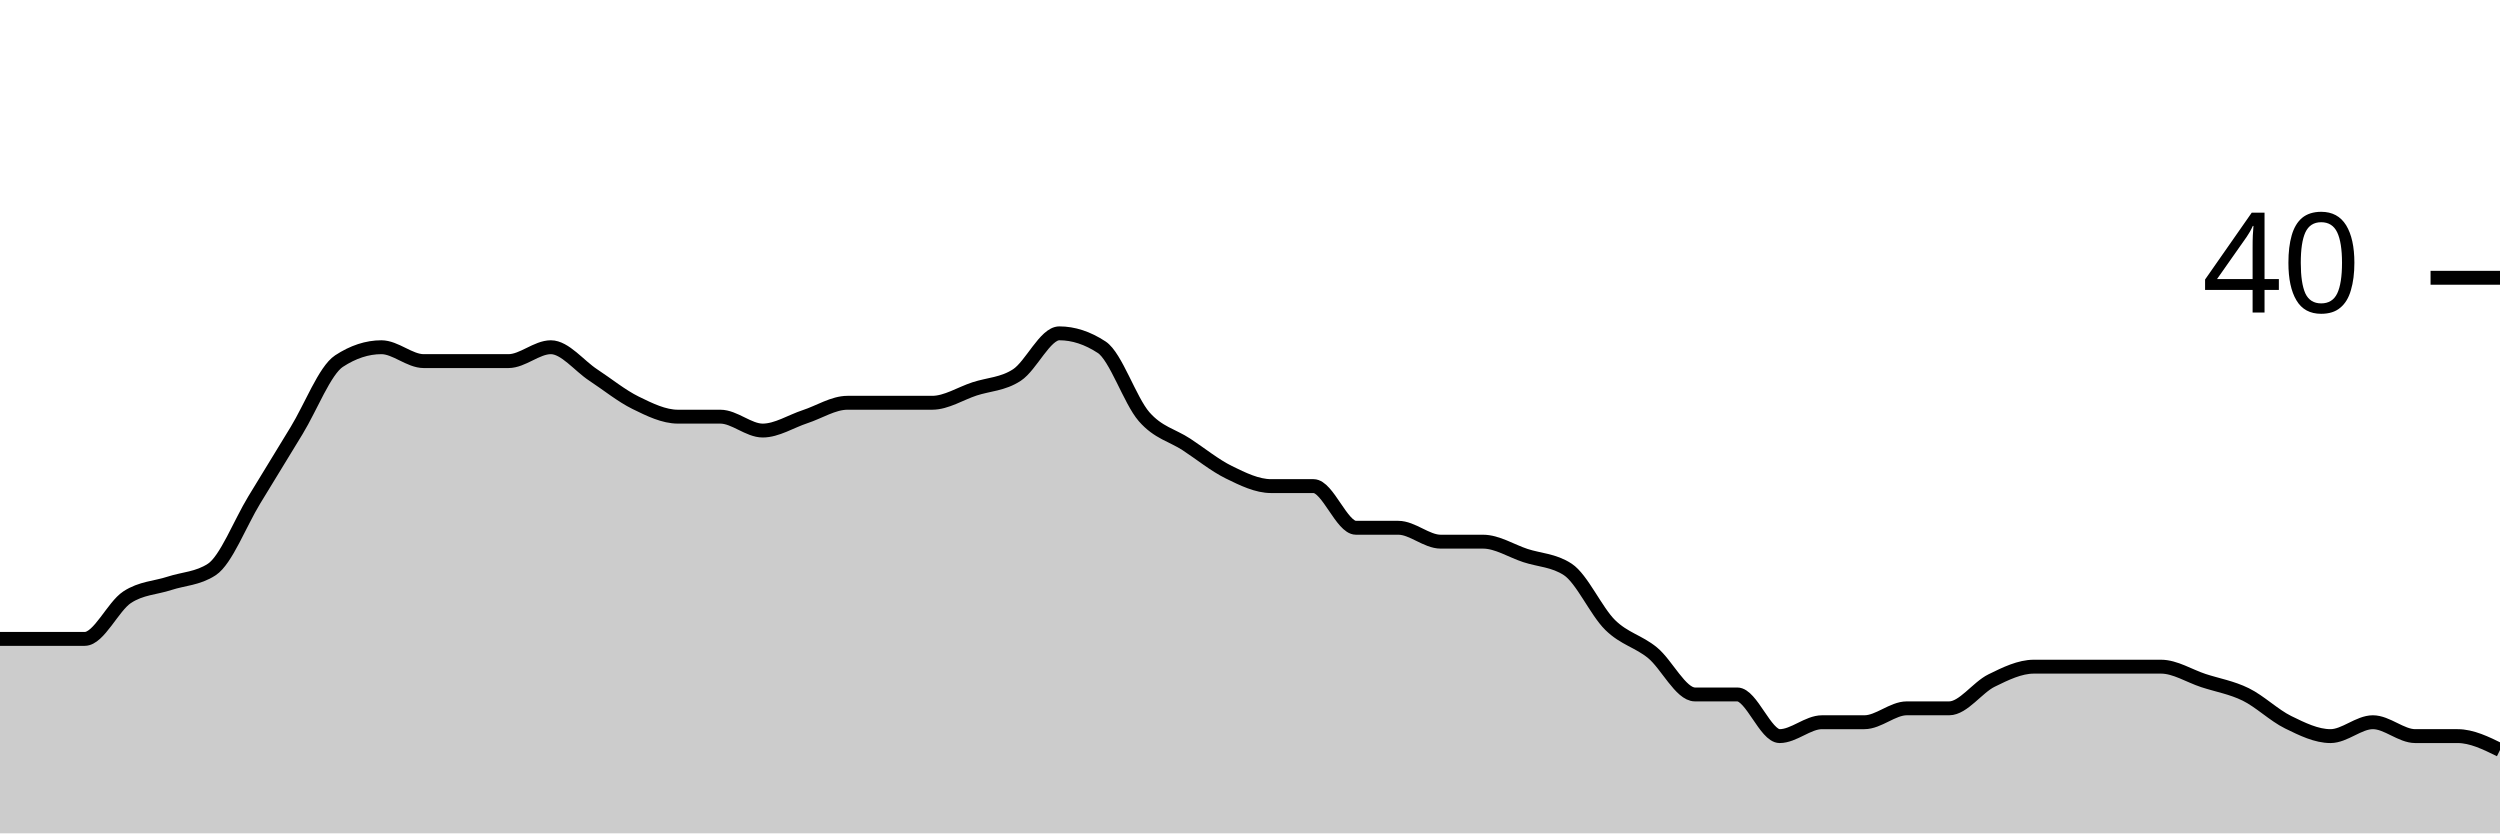
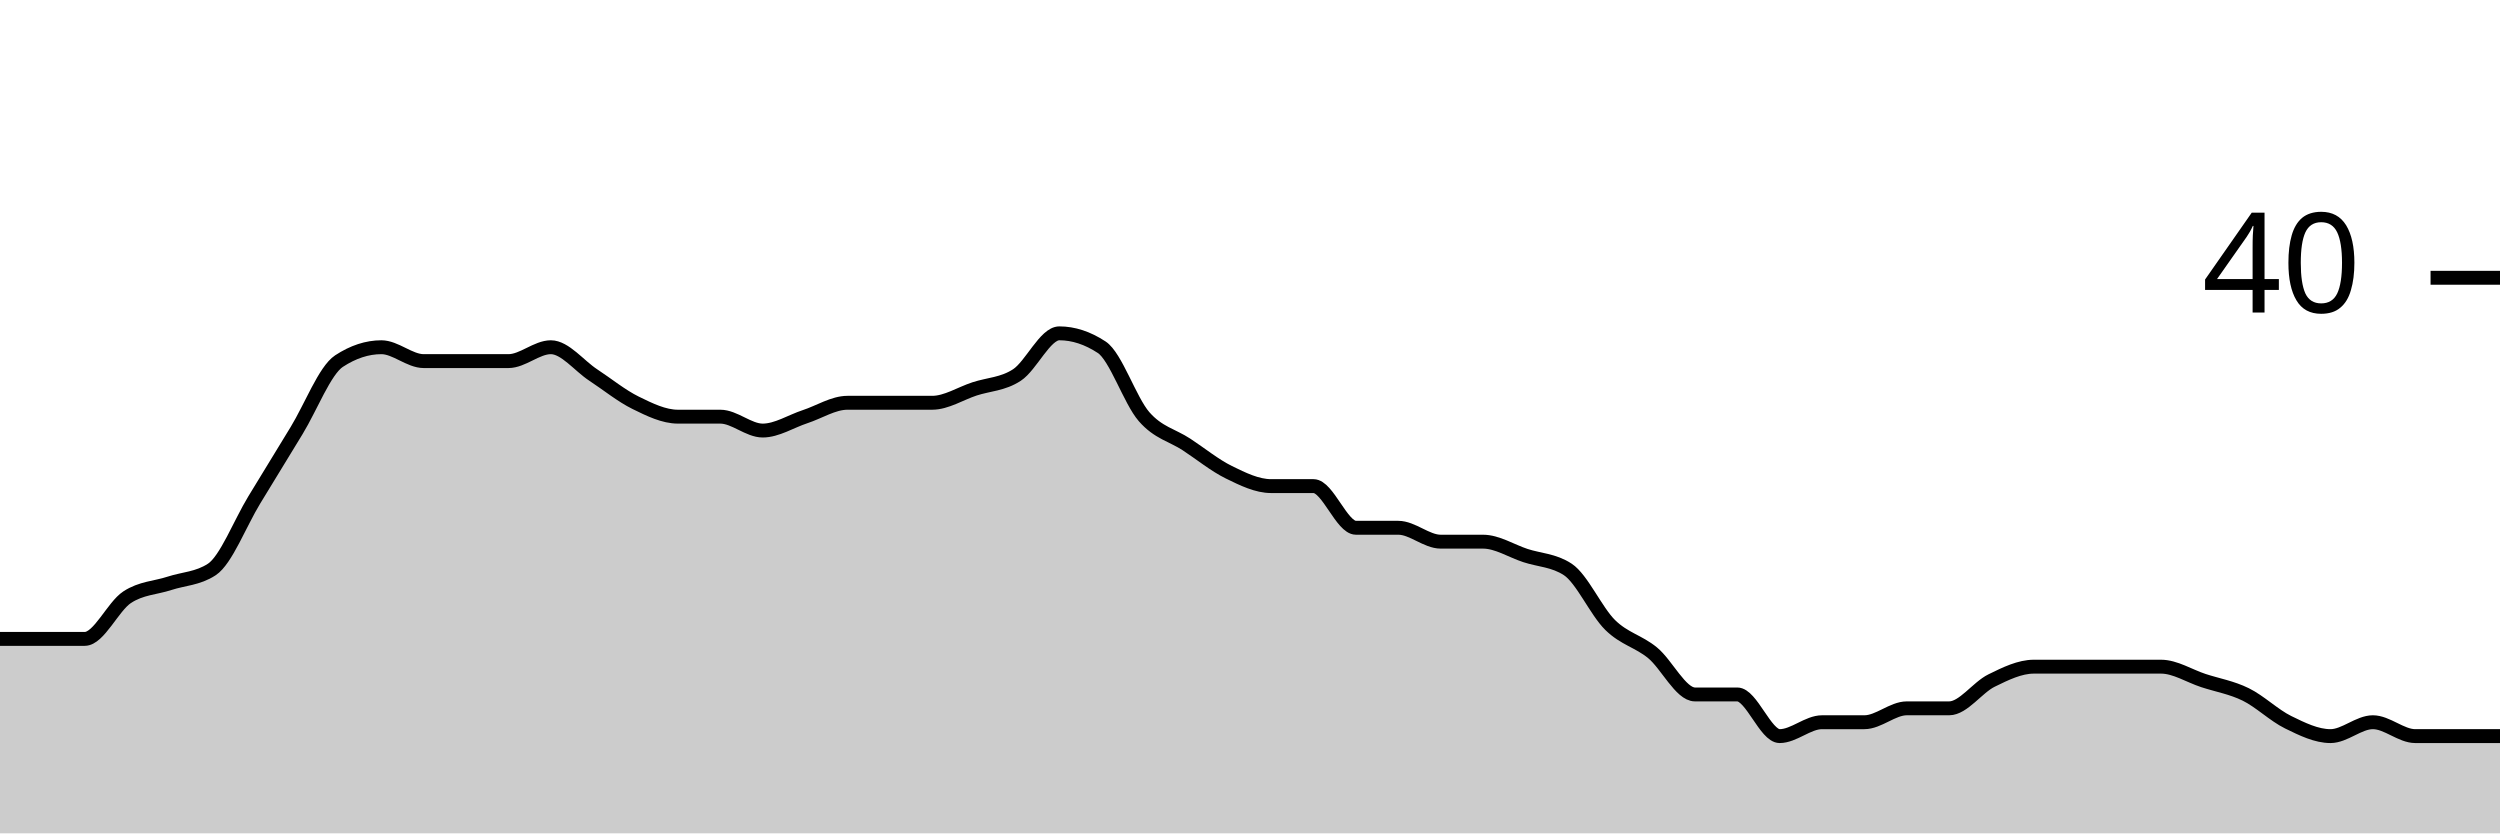
<svg xmlns="http://www.w3.org/2000/svg" viewBox="0 0 180 60">
  <g transform="translate(0,20)">
-     <path class="area" fill="rgba(0, 0, 0, 0.2)" d="M0,26C1.017,26,2.034,26,3.051,26C4.068,26,5.085,26,6.102,26C7.119,26,8.136,23.667,9.153,23C10.169,22.333,11.186,22.333,12.203,22C13.22,21.667,14.237,21.667,15.254,21C16.271,20.333,17.288,17.667,18.305,16C19.322,14.333,20.339,12.667,21.356,11C22.373,9.333,23.39,6.667,24.407,6C25.424,5.333,26.441,5,27.458,5C28.475,5,29.492,6,30.508,6C31.525,6,32.542,6,33.559,6C34.576,6,35.593,6,36.61,6C37.627,6,38.644,5,39.661,5C40.678,5,41.695,6.333,42.712,7C43.729,7.667,44.746,8.5,45.763,9C46.78,9.5,47.797,10,48.814,10C49.831,10,50.847,10,51.864,10C52.881,10,53.898,11,54.915,11C55.932,11,56.949,10.333,57.966,10C58.983,9.667,60,9,61.017,9C62.034,9,63.051,9,64.068,9C65.085,9,66.102,9,67.119,9C68.136,9,69.153,8.333,70.169,8C71.186,7.667,72.203,7.667,73.22,7C74.237,6.333,75.254,4,76.271,4C77.288,4,78.305,4.333,79.322,5C80.339,5.667,81.356,8.833,82.373,10C83.39,11.167,84.407,11.333,85.424,12C86.441,12.667,87.458,13.5,88.475,14C89.492,14.5,90.508,15,91.525,15C92.542,15,93.559,15,94.576,15C95.593,15,96.61,18,97.627,18C98.644,18,99.661,18,100.678,18C101.695,18,102.712,19,103.729,19C104.746,19,105.763,19,106.78,19C107.797,19,108.814,19.667,109.831,20C110.847,20.333,111.864,20.333,112.881,21C113.898,21.667,114.915,24,115.932,25C116.949,26,117.966,26.167,118.983,27C120,27.833,121.017,30,122.034,30C123.051,30,124.068,30,125.085,30C126.102,30,127.119,33,128.136,33C129.153,33,130.169,32,131.186,32C132.203,32,133.22,32,134.237,32C135.254,32,136.271,31,137.288,31C138.305,31,139.322,31,140.339,31C141.356,31,142.373,29.5,143.39,29C144.407,28.5,145.424,28,146.441,28C147.458,28,148.475,28,149.492,28C150.508,28,151.525,28,152.542,28C153.559,28,154.576,28,155.593,28C156.61,28,157.627,28.667,158.644,29C159.661,29.333,160.678,29.5,161.695,30C162.712,30.5,163.729,31.5,164.746,32C165.763,32.5,166.78,33,167.797,33C168.814,33,169.831,32,170.847,32C171.864,32,172.881,33,173.898,33C174.915,33,175.932,33,176.949,33C177.966,33,178.983,33.5,180,34L180,40C178.983,40,177.966,40,176.949,40C175.932,40,174.915,40,173.898,40C172.881,40,171.864,40,170.847,40C169.831,40,168.814,40,167.797,40C166.78,40,165.763,40,164.746,40C163.729,40,162.712,40,161.695,40C160.678,40,159.661,40,158.644,40C157.627,40,156.61,40,155.593,40C154.576,40,153.559,40,152.542,40C151.525,40,150.508,40,149.492,40C148.475,40,147.458,40,146.441,40C145.424,40,144.407,40,143.39,40C142.373,40,141.356,40,140.339,40C139.322,40,138.305,40,137.288,40C136.271,40,135.254,40,134.237,40C133.22,40,132.203,40,131.186,40C130.169,40,129.153,40,128.136,40C127.119,40,126.102,40,125.085,40C124.068,40,123.051,40,122.034,40C121.017,40,120,40,118.983,40C117.966,40,116.949,40,115.932,40C114.915,40,113.898,40,112.881,40C111.864,40,110.847,40,109.831,40C108.814,40,107.797,40,106.78,40C105.763,40,104.746,40,103.729,40C102.712,40,101.695,40,100.678,40C99.661,40,98.644,40,97.627,40C96.61,40,95.593,40,94.576,40C93.559,40,92.542,40,91.525,40C90.508,40,89.492,40,88.475,40C87.458,40,86.441,40,85.424,40C84.407,40,83.39,40,82.373,40C81.356,40,80.339,40,79.322,40C78.305,40,77.288,40,76.271,40C75.254,40,74.237,40,73.22,40C72.203,40,71.186,40,70.169,40C69.153,40,68.136,40,67.119,40C66.102,40,65.085,40,64.068,40C63.051,40,62.034,40,61.017,40C60,40,58.983,40,57.966,40C56.949,40,55.932,40,54.915,40C53.898,40,52.881,40,51.864,40C50.847,40,49.831,40,48.814,40C47.797,40,46.78,40,45.763,40C44.746,40,43.729,40,42.712,40C41.695,40,40.678,40,39.661,40C38.644,40,37.627,40,36.61,40C35.593,40,34.576,40,33.559,40C32.542,40,31.525,40,30.508,40C29.492,40,28.475,40,27.458,40C26.441,40,25.424,40,24.407,40C23.39,40,22.373,40,21.356,40C20.339,40,19.322,40,18.305,40C17.288,40,16.271,40,15.254,40C14.237,40,13.22,40,12.203,40C11.186,40,10.169,40,9.153,40C8.136,40,7.119,40,6.102,40C5.085,40,4.068,40,3.051,40C2.034,40,1.017,40,0,40Z" />
-     <path class="line" stroke="black" fill="none" d="M0,26C1.017,26,2.034,26,3.051,26C4.068,26,5.085,26,6.102,26C7.119,26,8.136,23.667,9.153,23C10.169,22.333,11.186,22.333,12.203,22C13.22,21.667,14.237,21.667,15.254,21C16.271,20.333,17.288,17.667,18.305,16C19.322,14.333,20.339,12.667,21.356,11C22.373,9.333,23.39,6.667,24.407,6C25.424,5.333,26.441,5,27.458,5C28.475,5,29.492,6,30.508,6C31.525,6,32.542,6,33.559,6C34.576,6,35.593,6,36.61,6C37.627,6,38.644,5,39.661,5C40.678,5,41.695,6.333,42.712,7C43.729,7.667,44.746,8.5,45.763,9C46.78,9.5,47.797,10,48.814,10C49.831,10,50.847,10,51.864,10C52.881,10,53.898,11,54.915,11C55.932,11,56.949,10.333,57.966,10C58.983,9.667,60,9,61.017,9C62.034,9,63.051,9,64.068,9C65.085,9,66.102,9,67.119,9C68.136,9,69.153,8.333,70.169,8C71.186,7.667,72.203,7.667,73.22,7C74.237,6.333,75.254,4,76.271,4C77.288,4,78.305,4.333,79.322,5C80.339,5.667,81.356,8.833,82.373,10C83.39,11.167,84.407,11.333,85.424,12C86.441,12.667,87.458,13.5,88.475,14C89.492,14.5,90.508,15,91.525,15C92.542,15,93.559,15,94.576,15C95.593,15,96.61,18,97.627,18C98.644,18,99.661,18,100.678,18C101.695,18,102.712,19,103.729,19C104.746,19,105.763,19,106.78,19C107.797,19,108.814,19.667,109.831,20C110.847,20.333,111.864,20.333,112.881,21C113.898,21.667,114.915,24,115.932,25C116.949,26,117.966,26.167,118.983,27C120,27.833,121.017,30,122.034,30C123.051,30,124.068,30,125.085,30C126.102,30,127.119,33,128.136,33C129.153,33,130.169,32,131.186,32C132.203,32,133.22,32,134.237,32C135.254,32,136.271,31,137.288,31C138.305,31,139.322,31,140.339,31C141.356,31,142.373,29.5,143.39,29C144.407,28.5,145.424,28,146.441,28C147.458,28,148.475,28,149.492,28C150.508,28,151.525,28,152.542,28C153.559,28,154.576,28,155.593,28C156.61,28,157.627,28.667,158.644,29C159.661,29.333,160.678,29.5,161.695,30C162.712,30.5,163.729,31.5,164.746,32C165.763,32.5,166.78,33,167.797,33C168.814,33,169.831,32,170.847,32C171.864,32,172.881,33,173.898,33C174.915,33,175.932,33,176.949,33C177.966,33,178.983,33.5,180,34" />
+     <path class="area" fill="rgba(0, 0, 0, 0.2)" d="M0,26C1.017,26,2.034,26,3.051,26C4.068,26,5.085,26,6.102,26C7.119,26,8.136,23.667,9.153,23C10.169,22.333,11.186,22.333,12.203,22C13.22,21.667,14.237,21.667,15.254,21C16.271,20.333,17.288,17.667,18.305,16C19.322,14.333,20.339,12.667,21.356,11C22.373,9.333,23.39,6.667,24.407,6C25.424,5.333,26.441,5,27.458,5C28.475,5,29.492,6,30.508,6C31.525,6,32.542,6,33.559,6C34.576,6,35.593,6,36.61,6C37.627,6,38.644,5,39.661,5C40.678,5,41.695,6.333,42.712,7C43.729,7.667,44.746,8.5,45.763,9C46.78,9.5,47.797,10,48.814,10C49.831,10,50.847,10,51.864,10C52.881,10,53.898,11,54.915,11C55.932,11,56.949,10.333,57.966,10C58.983,9.667,60,9,61.017,9C62.034,9,63.051,9,64.068,9C65.085,9,66.102,9,67.119,9C68.136,9,69.153,8.333,70.169,8C71.186,7.667,72.203,7.667,73.22,7C74.237,6.333,75.254,4,76.271,4C77.288,4,78.305,4.333,79.322,5C80.339,5.667,81.356,8.833,82.373,10C83.39,11.167,84.407,11.333,85.424,12C86.441,12.667,87.458,13.5,88.475,14C89.492,14.5,90.508,15,91.525,15C92.542,15,93.559,15,94.576,15C95.593,15,96.61,18,97.627,18C98.644,18,99.661,18,100.678,18C101.695,18,102.712,19,103.729,19C104.746,19,105.763,19,106.78,19C107.797,19,108.814,19.667,109.831,20C110.847,20.333,111.864,20.333,112.881,21C113.898,21.667,114.915,24,115.932,25C116.949,26,117.966,26.167,118.983,27C120,27.833,121.017,30,122.034,30C123.051,30,124.068,30,125.085,30C126.102,30,127.119,33,128.136,33C129.153,33,130.169,32,131.186,32C132.203,32,133.22,32,134.237,32C135.254,32,136.271,31,137.288,31C138.305,31,139.322,31,140.339,31C141.356,31,142.373,29.5,143.39,29C144.407,28.5,145.424,28,146.441,28C147.458,28,148.475,28,149.492,28C150.508,28,151.525,28,152.542,28C153.559,28,154.576,28,155.593,28C156.61,28,157.627,28.667,158.644,29C159.661,29.333,160.678,29.5,161.695,30C162.712,30.5,163.729,31.5,164.746,32C165.763,32.5,166.78,33,167.797,33C168.814,33,169.831,32,170.847,32C171.864,32,172.881,33,173.898,33C174.915,33,175.932,33,176.949,33C177.966,33,178.983,33,180,33L180,40C178.983,40,177.966,40,176.949,40C175.932,40,174.915,40,173.898,40C172.881,40,171.864,40,170.847,40C169.831,40,168.814,40,167.797,40C166.78,40,165.763,40,164.746,40C163.729,40,162.712,40,161.695,40C160.678,40,159.661,40,158.644,40C157.627,40,156.61,40,155.593,40C154.576,40,153.559,40,152.542,40C151.525,40,150.508,40,149.492,40C148.475,40,147.458,40,146.441,40C145.424,40,144.407,40,143.39,40C142.373,40,141.356,40,140.339,40C139.322,40,138.305,40,137.288,40C136.271,40,135.254,40,134.237,40C133.22,40,132.203,40,131.186,40C130.169,40,129.153,40,128.136,40C127.119,40,126.102,40,125.085,40C124.068,40,123.051,40,122.034,40C121.017,40,120,40,118.983,40C117.966,40,116.949,40,115.932,40C114.915,40,113.898,40,112.881,40C111.864,40,110.847,40,109.831,40C108.814,40,107.797,40,106.78,40C105.763,40,104.746,40,103.729,40C102.712,40,101.695,40,100.678,40C99.661,40,98.644,40,97.627,40C96.61,40,95.593,40,94.576,40C93.559,40,92.542,40,91.525,40C90.508,40,89.492,40,88.475,40C87.458,40,86.441,40,85.424,40C84.407,40,83.39,40,82.373,40C81.356,40,80.339,40,79.322,40C78.305,40,77.288,40,76.271,40C75.254,40,74.237,40,73.22,40C72.203,40,71.186,40,70.169,40C69.153,40,68.136,40,67.119,40C66.102,40,65.085,40,64.068,40C63.051,40,62.034,40,61.017,40C60,40,58.983,40,57.966,40C56.949,40,55.932,40,54.915,40C53.898,40,52.881,40,51.864,40C50.847,40,49.831,40,48.814,40C47.797,40,46.78,40,45.763,40C44.746,40,43.729,40,42.712,40C41.695,40,40.678,40,39.661,40C38.644,40,37.627,40,36.61,40C35.593,40,34.576,40,33.559,40C32.542,40,31.525,40,30.508,40C29.492,40,28.475,40,27.458,40C26.441,40,25.424,40,24.407,40C23.39,40,22.373,40,21.356,40C20.339,40,19.322,40,18.305,40C17.288,40,16.271,40,15.254,40C14.237,40,13.22,40,12.203,40C11.186,40,10.169,40,9.153,40C8.136,40,7.119,40,6.102,40C5.085,40,4.068,40,3.051,40C2.034,40,1.017,40,0,40Z" />
+     <path class="line" stroke="black" fill="none" d="M0,26C1.017,26,2.034,26,3.051,26C4.068,26,5.085,26,6.102,26C7.119,26,8.136,23.667,9.153,23C10.169,22.333,11.186,22.333,12.203,22C13.22,21.667,14.237,21.667,15.254,21C16.271,20.333,17.288,17.667,18.305,16C19.322,14.333,20.339,12.667,21.356,11C22.373,9.333,23.39,6.667,24.407,6C25.424,5.333,26.441,5,27.458,5C28.475,5,29.492,6,30.508,6C31.525,6,32.542,6,33.559,6C34.576,6,35.593,6,36.61,6C37.627,6,38.644,5,39.661,5C40.678,5,41.695,6.333,42.712,7C43.729,7.667,44.746,8.5,45.763,9C46.78,9.5,47.797,10,48.814,10C49.831,10,50.847,10,51.864,10C52.881,10,53.898,11,54.915,11C55.932,11,56.949,10.333,57.966,10C58.983,9.667,60,9,61.017,9C62.034,9,63.051,9,64.068,9C65.085,9,66.102,9,67.119,9C68.136,9,69.153,8.333,70.169,8C71.186,7.667,72.203,7.667,73.22,7C74.237,6.333,75.254,4,76.271,4C77.288,4,78.305,4.333,79.322,5C80.339,5.667,81.356,8.833,82.373,10C83.39,11.167,84.407,11.333,85.424,12C86.441,12.667,87.458,13.5,88.475,14C89.492,14.5,90.508,15,91.525,15C92.542,15,93.559,15,94.576,15C95.593,15,96.61,18,97.627,18C98.644,18,99.661,18,100.678,18C101.695,18,102.712,19,103.729,19C104.746,19,105.763,19,106.78,19C107.797,19,108.814,19.667,109.831,20C110.847,20.333,111.864,20.333,112.881,21C113.898,21.667,114.915,24,115.932,25C116.949,26,117.966,26.167,118.983,27C120,27.833,121.017,30,122.034,30C123.051,30,124.068,30,125.085,30C126.102,30,127.119,33,128.136,33C129.153,33,130.169,32,131.186,32C132.203,32,133.22,32,134.237,32C135.254,32,136.271,31,137.288,31C138.305,31,139.322,31,140.339,31C141.356,31,142.373,29.5,143.39,29C144.407,28.5,145.424,28,146.441,28C147.458,28,148.475,28,149.492,28C150.508,28,151.525,28,152.542,28C153.559,28,154.576,28,155.593,28C156.61,28,157.627,28.667,158.644,29C159.661,29.333,160.678,29.5,161.695,30C162.712,30.5,163.729,31.5,164.746,32C165.763,32.5,166.78,33,167.797,33C168.814,33,169.831,32,170.847,32C171.864,32,172.881,33,173.898,33C174.915,33,175.932,33,176.949,33C177.966,33,178.983,33,180,33" />
    <path class="axis-ceiling" stroke-width="1" stroke="black" fill="none" d="M175,0L180,0" />
    <text class="axis-ceiling-label" font-family="sans-serif" text-anchor="end" font-size="10px" x="170" y="2.5">40</text>
  </g>
</svg>
